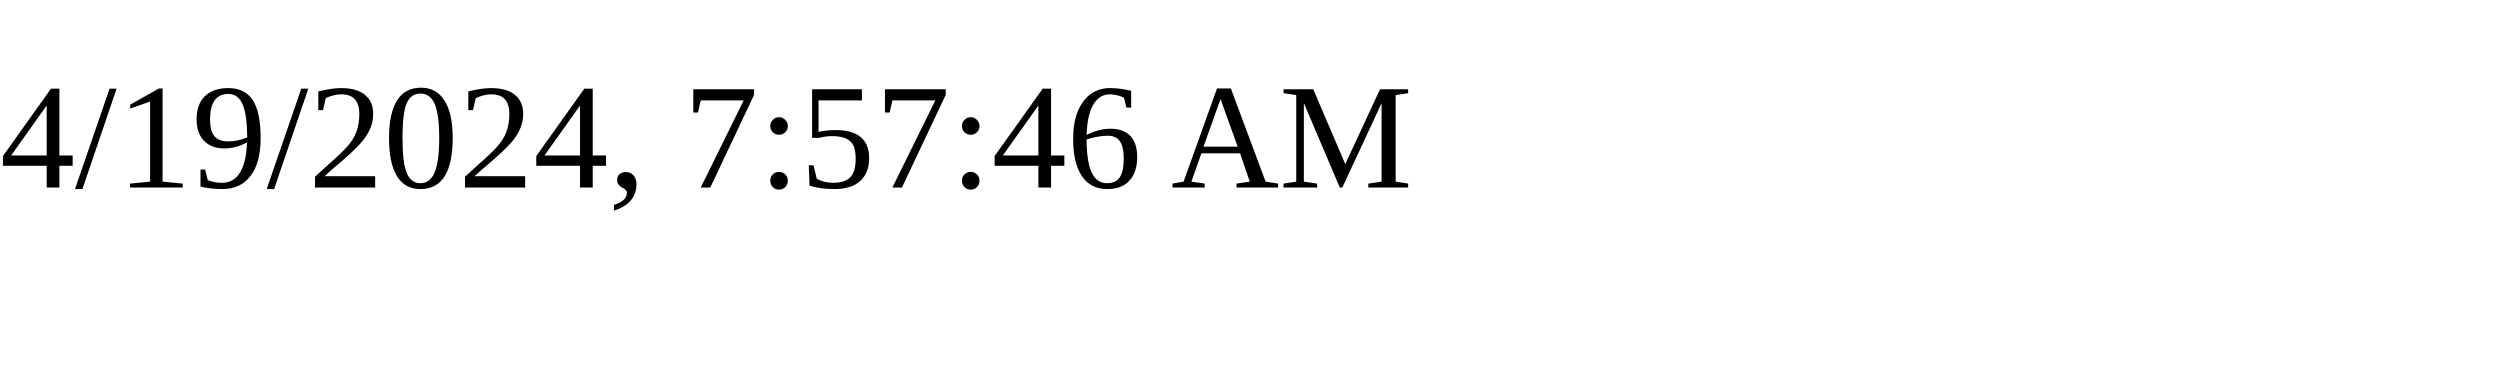
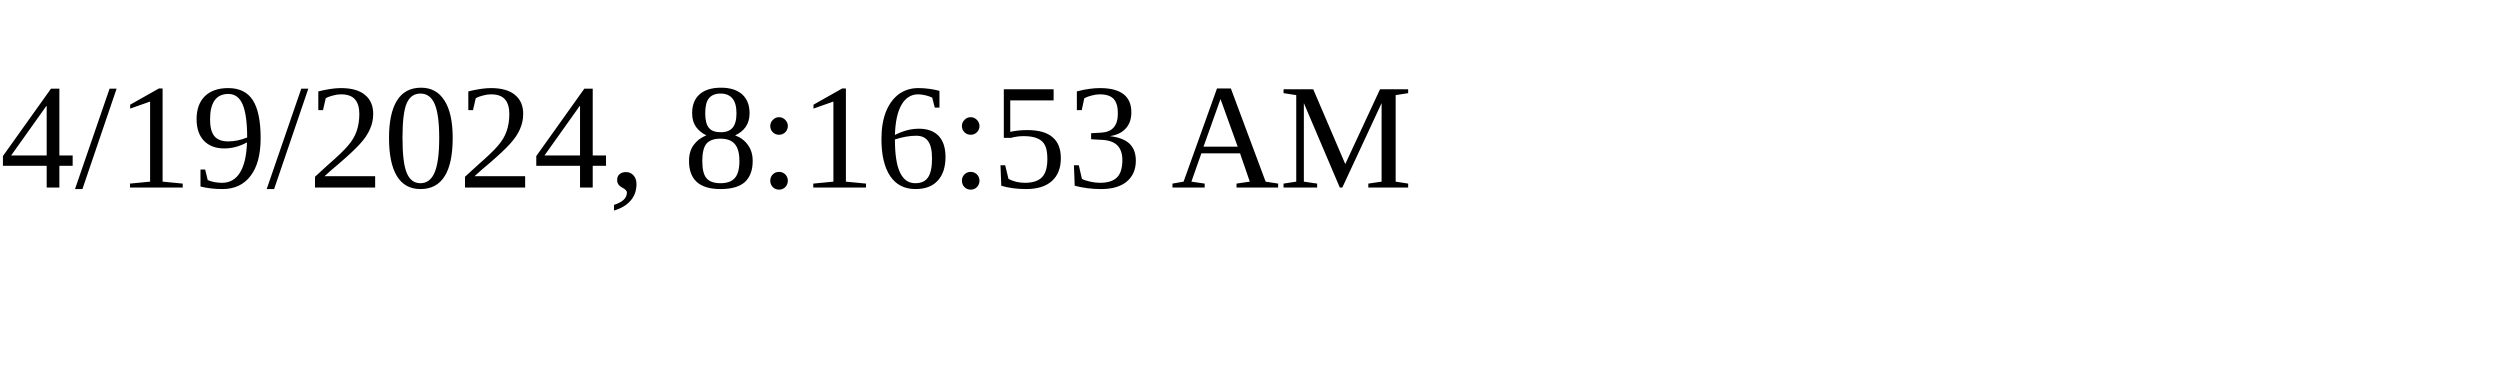
<svg xmlns="http://www.w3.org/2000/svg" height="30" width="200">
-   <text x="0" y="15">4/19/2024, 7:57:46 AM</text>
+   <text x="0" y="15">4/19/2024, 8:16:53 AM</text>
</svg>
